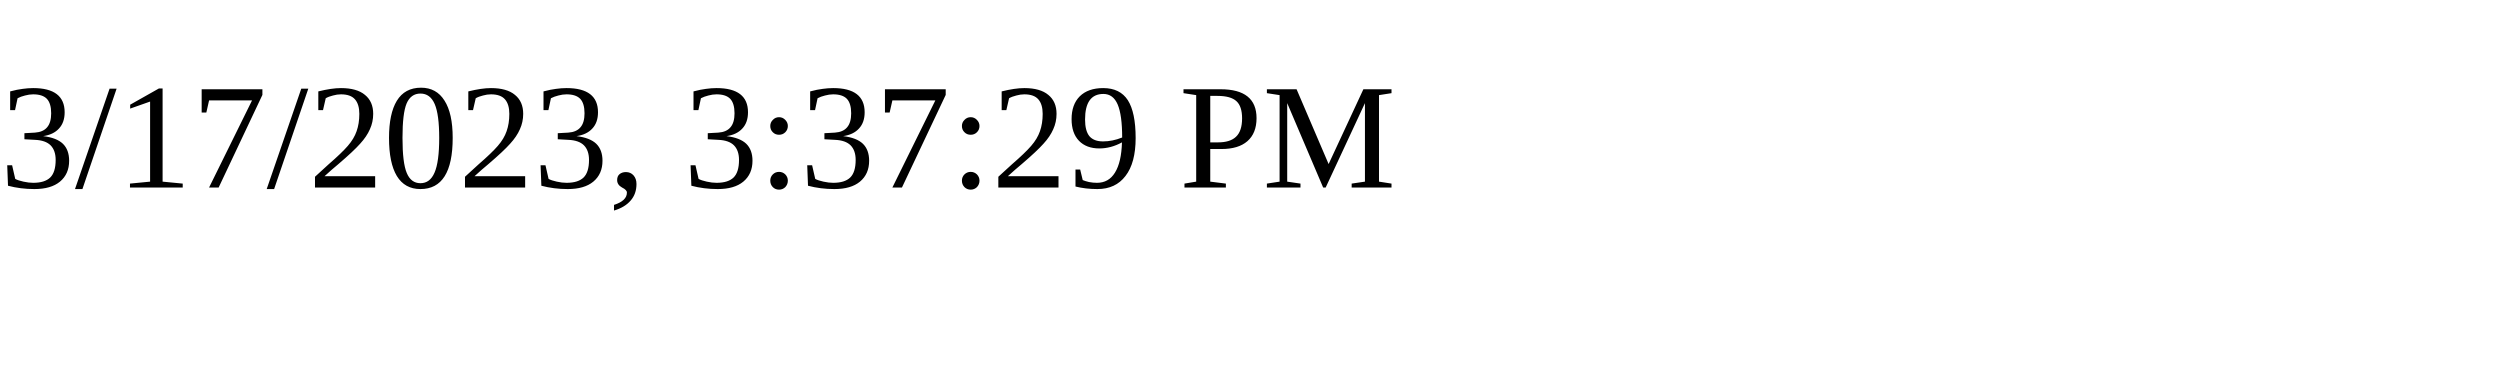
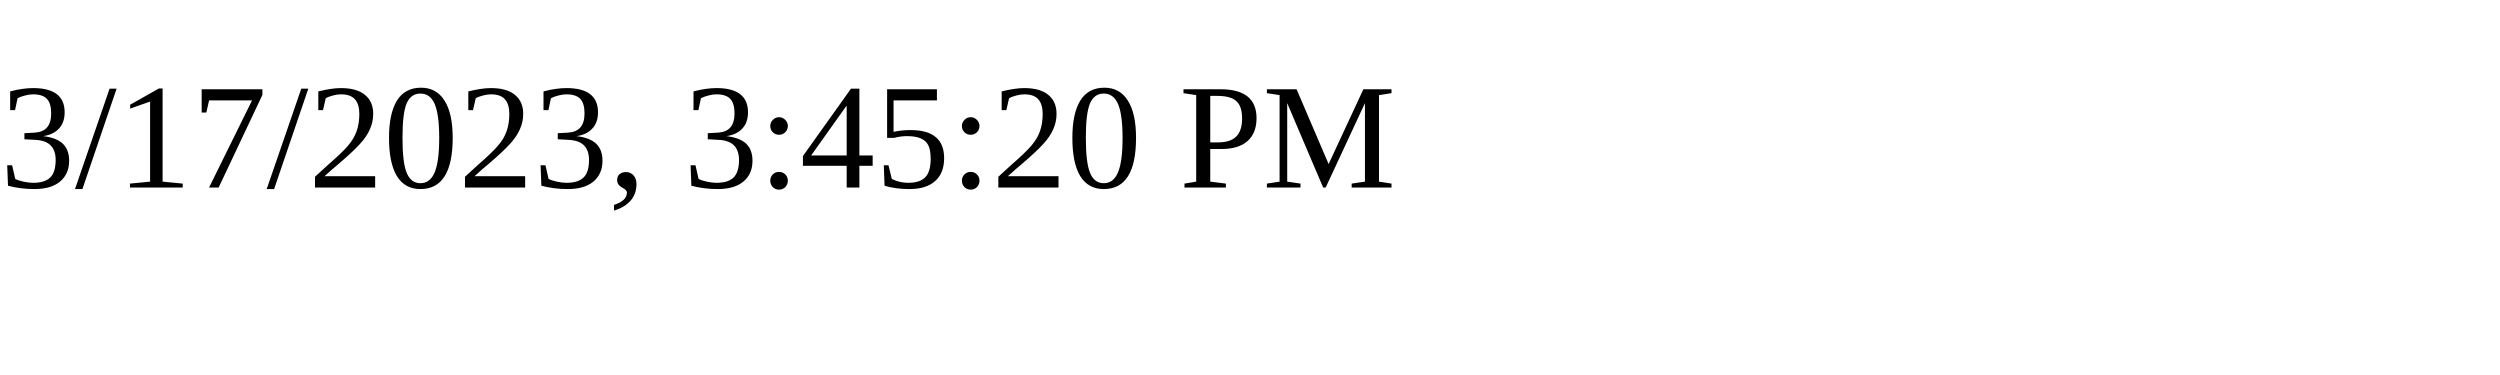
<svg xmlns="http://www.w3.org/2000/svg" height="30" width="200">
-   <text x="0" y="15">3/17/2023, 3:37:29 PM</text>
+   <text x="0" y="15">3/17/2023, 3:45:20 PM</text>
</svg>
